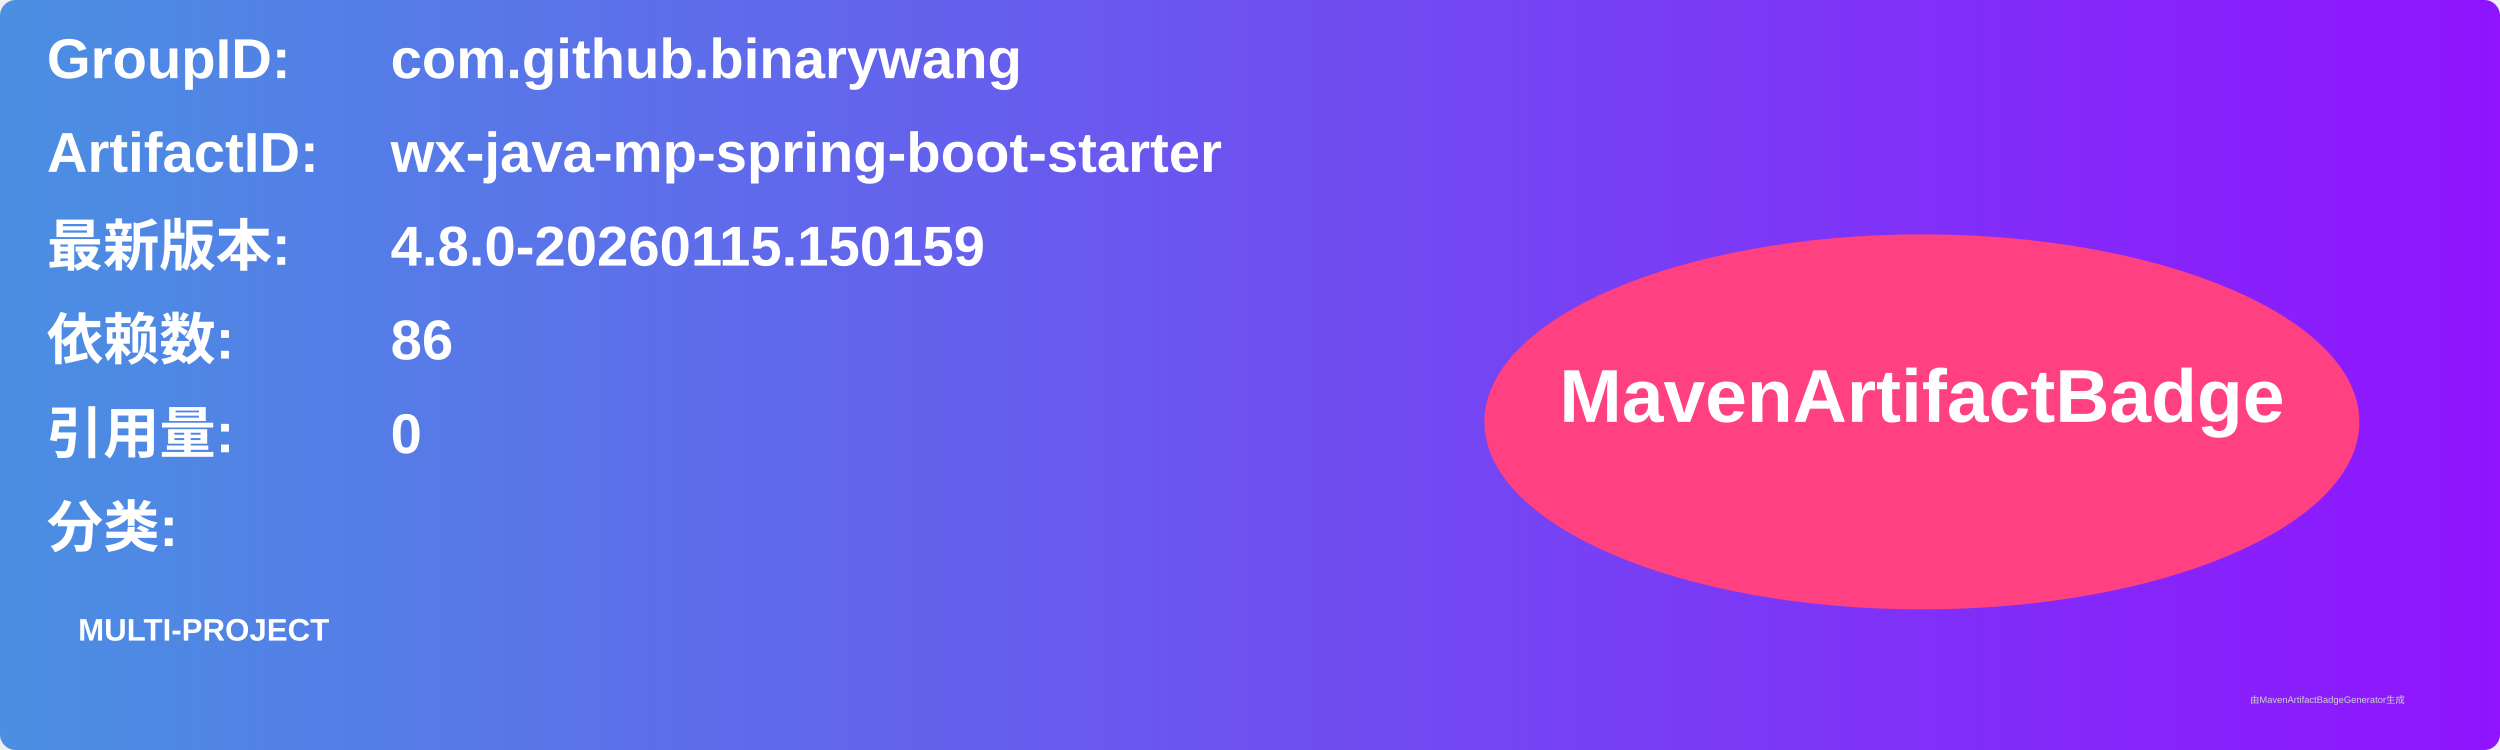
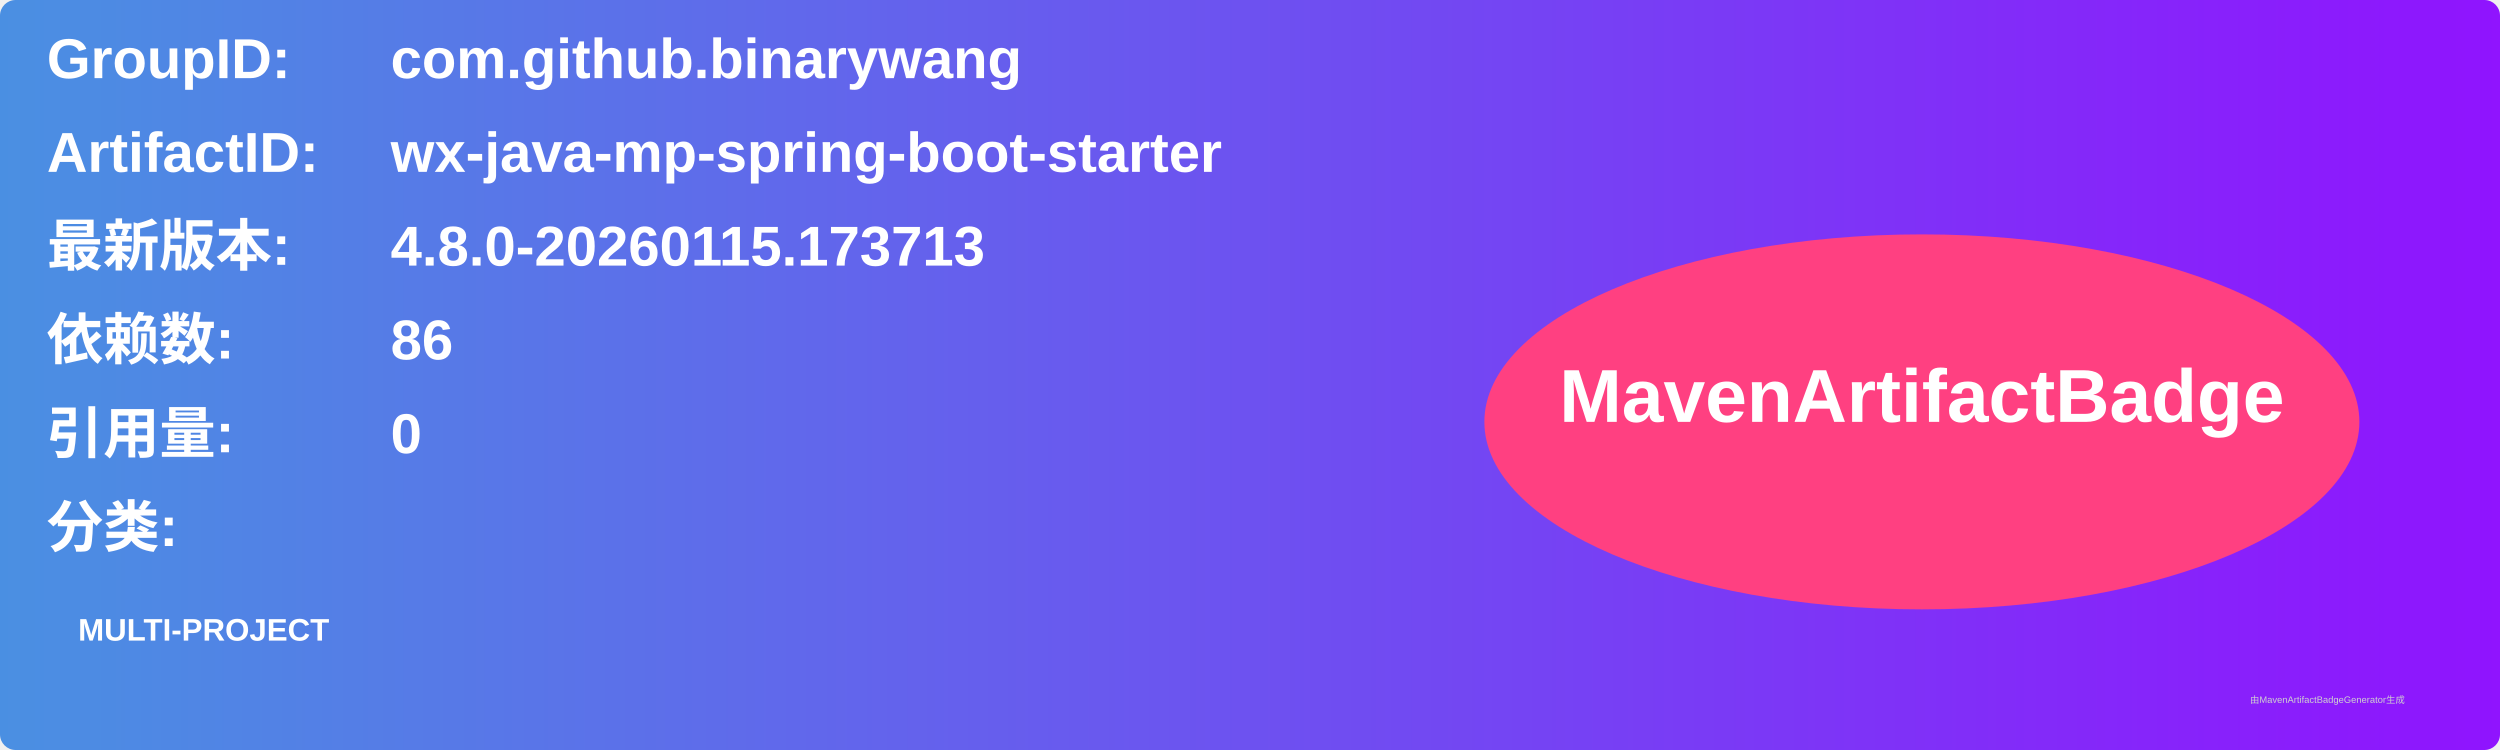
<svg xmlns="http://www.w3.org/2000/svg" width="800" height="240" viewBox="0 0 800 240">
  <linearGradient id="grad" x1="0%" y1="0%" x2="100%" y2="0%">
    <stop offset="0%" stop-color="#4a90e2" />
    <stop offset="100%" stop-color="#9013fe" />
  </linearGradient>
  <rect width="100%" height="100%" rx="5" ry="5" fill="url(#grad)" />
  <g transform="translate(15, 15)">
    <text x="0" y="10" font-family="Arial" font-size="18" fill="white" font-weight="bold" width="260">GroupID:</text>
    <text x="110" y="10" font-family="Arial" font-size="18" fill="white" font-weight="bold" width="460">com.github.binarywang</text>
    <text x="0" y="40" font-family="Arial" font-size="18" fill="white" font-weight="bold" width="260">ArtifactID:</text>
    <text x="110" y="40" font-family="Arial" font-size="18" fill="white" font-weight="bold" width="460">wx-java-mp-spring-boot-starter</text>
    <text x="0" y="70" font-family="Arial" font-size="18" fill="white" font-weight="bold">最新版本:</text>
    <text x="110" y="70" font-family="Arial" font-size="18" fill="white" font-weight="bold">
-       <tspan font-weight="bold">4.8.0-20260115.150159</tspan>
+       <tspan font-weight="bold">4.8.0-20260115.173713</tspan>
    </text>
    <text x="0" y="100" font-family="Arial" font-size="18" fill="white" font-weight="bold">依赖数: </text>
    <text x="110" y="100" font-family="Arial" font-size="18" fill="white">
      <tspan font-weight="bold">86</tspan>
    </text>
    <text x="0" y="130" font-family="Arial" font-size="18" fill="white" font-weight="bold">引用量: </text>
    <text x="110" y="130" font-family="Arial" font-size="18" fill="white">
      <tspan font-weight="bold">0</tspan>
    </text>
    <text x="0" y="160" font-family="Arial" font-size="18" fill="white" font-weight="bold">分类:</text>
    <text x="10" y="190" font-family="Arial" font-size="10" fill="white">
      <tspan font-weight="bold">MULTI-PROJECT</tspan>
    </text>
    <ellipse cx="600" cy="120" rx="140" ry="60" fill="#ff4081" />
    <text x="600" y="120" text-anchor="middle" font-family="Arial" font-size="24" fill="white" font-weight="bold">MavenArtifactBadge</text>
  </g>
  <text x="720" y="225" font-family="Arial" font-size="3" fill="#d0d0d0">由MavenArtifactBadgeGenerator生成</text>
</svg>
